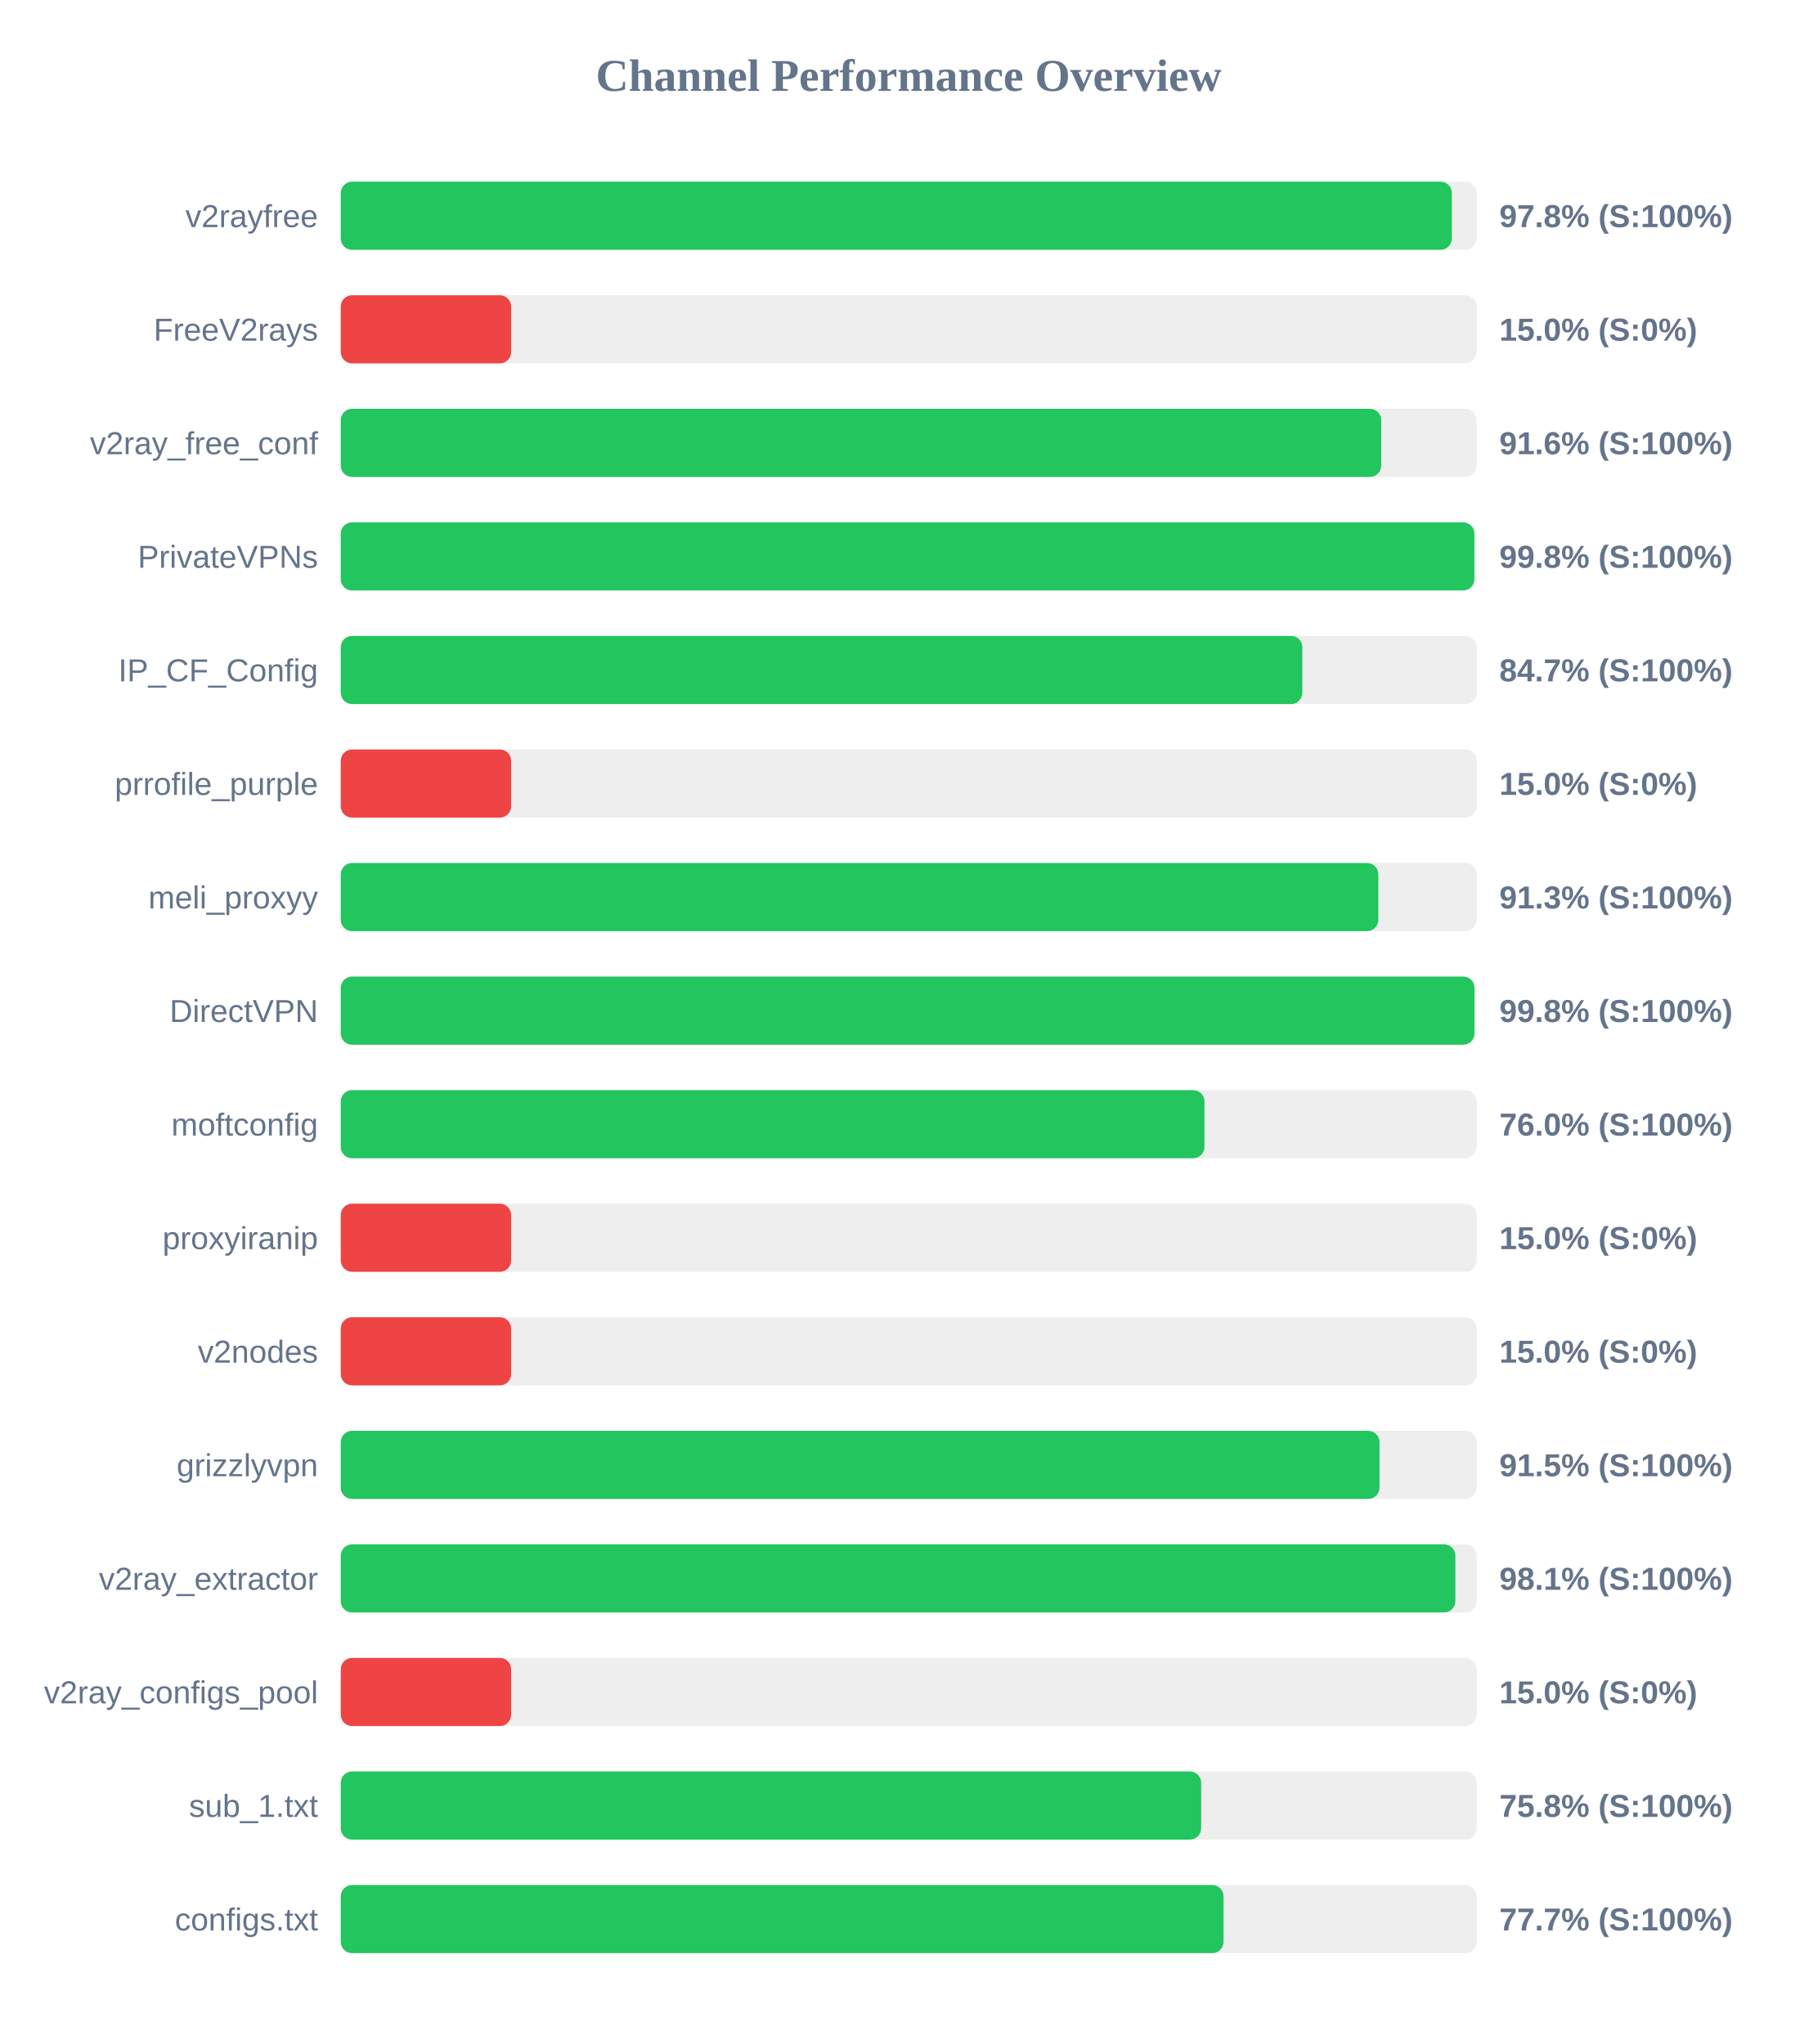
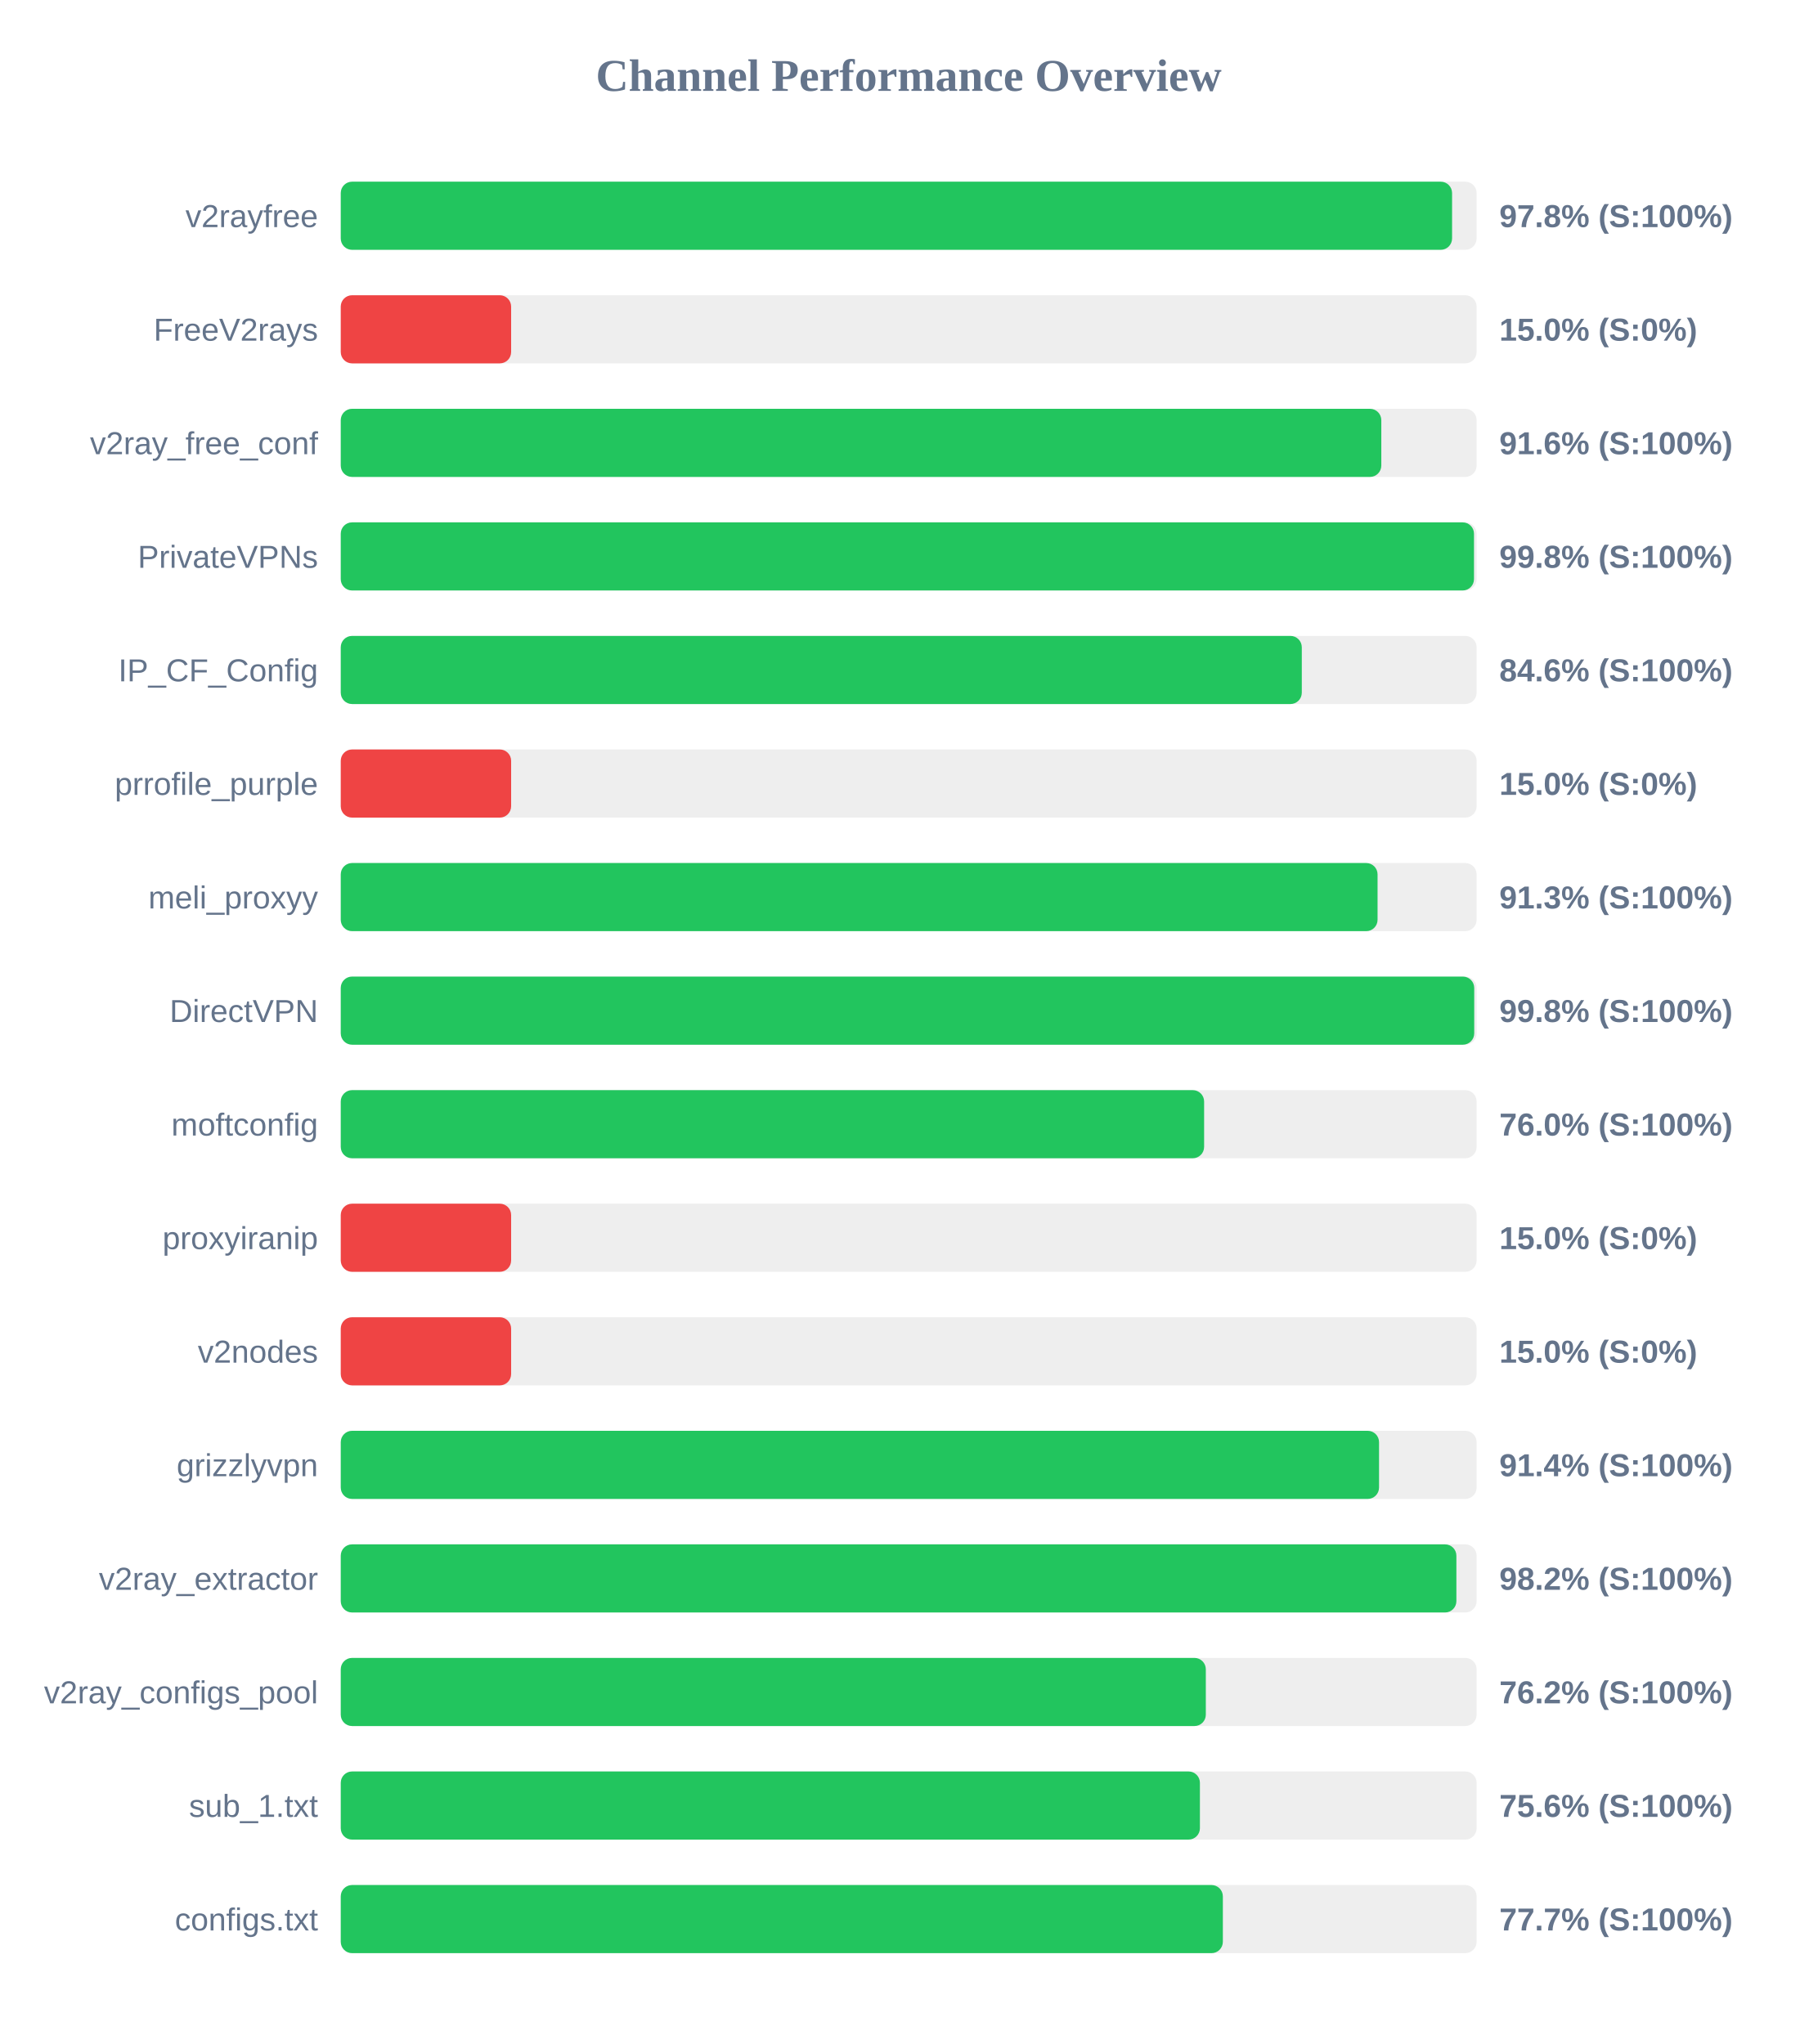
<svg xmlns="http://www.w3.org/2000/svg" width="800" height="900" version="1.1">
  <style>
        .row { font: 14px Arial; fill: #64748b; }
        .score { font: bold 14px Arial; fill: #64748b; }
    </style>
  <text x="400" y="40" text-anchor="middle" font-size="20px" font-weight="bold" fill="#64748b">Channel Performance Overview</text>
  <rect x="150" y="80" width="500" height="30" fill="#eee" rx="5" />
-   <rect x="150" y="80" width="489.1" height="30" fill="#22c55e" rx="5" />
+   <rect x="150" y="80" width="489.2" height="30" fill="#22c55e" rx="5" />
  <text x="140" y="100" text-anchor="end" class="row">v2rayfree</text>
  <text x="660" y="100" text-anchor="start" class="score">97.8% (S:100%)</text>
  <rect x="150" y="130" width="500" height="30" fill="#eee" rx="5" />
  <rect x="150" y="130" width="75.0" height="30" fill="#ef4444" rx="5" />
  <text x="140" y="150" text-anchor="end" class="row">FreeV2rays</text>
  <text x="660" y="150" text-anchor="start" class="score">15.0% (S:0%)</text>
  <rect x="150" y="180" width="500" height="30" fill="#eee" rx="5" />
-   <rect x="150" y="180" width="458.0" height="30" fill="#22c55e" rx="5" />
+   <rect x="150" y="180" width="458.05" height="30" fill="#22c55e" rx="5" />
  <text x="140" y="200" text-anchor="end" class="row">v2ray_free_conf</text>
  <text x="660" y="200" text-anchor="start" class="score">91.6% (S:100%)</text>
  <rect x="150" y="230" width="500" height="30" fill="#eee" rx="5" />
-   <rect x="150" y="230" width="499.0" height="30" fill="#22c55e" rx="5" />
+   <rect x="150" y="230" width="498.85" height="30" fill="#22c55e" rx="5" />
  <text x="140" y="250" text-anchor="end" class="row">PrivateVPNs</text>
  <text x="660" y="250" text-anchor="start" class="score">99.8% (S:100%)</text>
  <rect x="150" y="280" width="500" height="30" fill="#eee" rx="5" />
-   <rect x="150" y="280" width="423.3" height="30" fill="#22c55e" rx="5" />
+   <rect x="150" y="280" width="423.05" height="30" fill="#22c55e" rx="5" />
  <text x="140" y="300" text-anchor="end" class="row">IP_CF_Config</text>
-   <text x="660" y="300" text-anchor="start" class="score">84.7% (S:100%)</text>
+   <text x="660" y="300" text-anchor="start" class="score">84.6% (S:100%)</text>
  <rect x="150" y="330" width="500" height="30" fill="#eee" rx="5" />
  <rect x="150" y="330" width="75.0" height="30" fill="#ef4444" rx="5" />
  <text x="140" y="350" text-anchor="end" class="row">prrofile_purple</text>
  <text x="660" y="350" text-anchor="start" class="score">15.0% (S:0%)</text>
  <rect x="150" y="380" width="500" height="30" fill="#eee" rx="5" />
-   <rect x="150" y="380" width="456.75" height="30" fill="#22c55e" rx="5" />
+   <rect x="150" y="380" width="456.4" height="30" fill="#22c55e" rx="5" />
  <text x="140" y="400" text-anchor="end" class="row">meli_proxyy</text>
  <text x="660" y="400" text-anchor="start" class="score">91.3% (S:100%)</text>
  <rect x="150" y="430" width="500" height="30" fill="#eee" rx="5" />
-   <rect x="150" y="430" width="499.05" height="30" fill="#22c55e" rx="5" />
+   <rect x="150" y="430" width="498.95" height="30" fill="#22c55e" rx="5" />
  <text x="140" y="450" text-anchor="end" class="row">DirectVPN</text>
  <text x="660" y="450" text-anchor="start" class="score">99.8% (S:100%)</text>
  <rect x="150" y="480" width="500" height="30" fill="#eee" rx="5" />
-   <rect x="150" y="480" width="380.2" height="30" fill="#22c55e" rx="5" />
+   <rect x="150" y="480" width="380.05" height="30" fill="#22c55e" rx="5" />
  <text x="140" y="500" text-anchor="end" class="row">moftconfig</text>
  <text x="660" y="500" text-anchor="start" class="score">76.0% (S:100%)</text>
  <rect x="150" y="530" width="500" height="30" fill="#eee" rx="5" />
  <rect x="150" y="530" width="75.0" height="30" fill="#ef4444" rx="5" />
  <text x="140" y="550" text-anchor="end" class="row">proxyiranip</text>
  <text x="660" y="550" text-anchor="start" class="score">15.0% (S:0%)</text>
  <rect x="150" y="580" width="500" height="30" fill="#eee" rx="5" />
  <rect x="150" y="580" width="75.0" height="30" fill="#ef4444" rx="5" />
  <text x="140" y="600" text-anchor="end" class="row">v2nodes</text>
  <text x="660" y="600" text-anchor="start" class="score">15.0% (S:0%)</text>
  <rect x="150" y="630" width="500" height="30" fill="#eee" rx="5" />
-   <rect x="150" y="630" width="457.25" height="30" fill="#22c55e" rx="5" />
+   <rect x="150" y="630" width="457.05" height="30" fill="#22c55e" rx="5" />
  <text x="140" y="650" text-anchor="end" class="row">grizzlyvpn</text>
-   <text x="660" y="650" text-anchor="start" class="score">91.5% (S:100%)</text>
+   <text x="660" y="650" text-anchor="start" class="score">91.4% (S:100%)</text>
  <rect x="150" y="680" width="500" height="30" fill="#eee" rx="5" />
-   <rect x="150" y="680" width="490.65" height="30" fill="#22c55e" rx="5" />
+   <rect x="150" y="680" width="491.1" height="30" fill="#22c55e" rx="5" />
  <text x="140" y="700" text-anchor="end" class="row">v2ray_extractor</text>
-   <text x="660" y="700" text-anchor="start" class="score">98.1% (S:100%)</text>
+   <text x="660" y="700" text-anchor="start" class="score">98.2% (S:100%)</text>
  <rect x="150" y="730" width="500" height="30" fill="#eee" rx="5" />
-   <rect x="150" y="730" width="75.0" height="30" fill="#ef4444" rx="5" />
+   <rect x="150" y="730" width="380.8" height="30" fill="#22c55e" rx="5" />
  <text x="140" y="750" text-anchor="end" class="row">v2ray_configs_pool</text>
-   <text x="660" y="750" text-anchor="start" class="score">15.0% (S:0%)</text>
+   <text x="660" y="750" text-anchor="start" class="score">76.2% (S:100%)</text>
  <rect x="150" y="780" width="500" height="30" fill="#eee" rx="5" />
-   <rect x="150" y="780" width="378.75" height="30" fill="#22c55e" rx="5" />
+   <rect x="150" y="780" width="378.2" height="30" fill="#22c55e" rx="5" />
  <text x="140" y="800" text-anchor="end" class="row">sub_1.txt</text>
-   <text x="660" y="800" text-anchor="start" class="score">75.8% (S:100%)</text>
+   <text x="660" y="800" text-anchor="start" class="score">75.6% (S:100%)</text>
  <rect x="150" y="830" width="500" height="30" fill="#eee" rx="5" />
-   <rect x="150" y="830" width="388.6" height="30" fill="#22c55e" rx="5" />
+   <rect x="150" y="830" width="388.3" height="30" fill="#22c55e" rx="5" />
  <text x="140" y="850" text-anchor="end" class="row">configs.txt</text>
  <text x="660" y="850" text-anchor="start" class="score">77.7% (S:100%)</text>
</svg>
